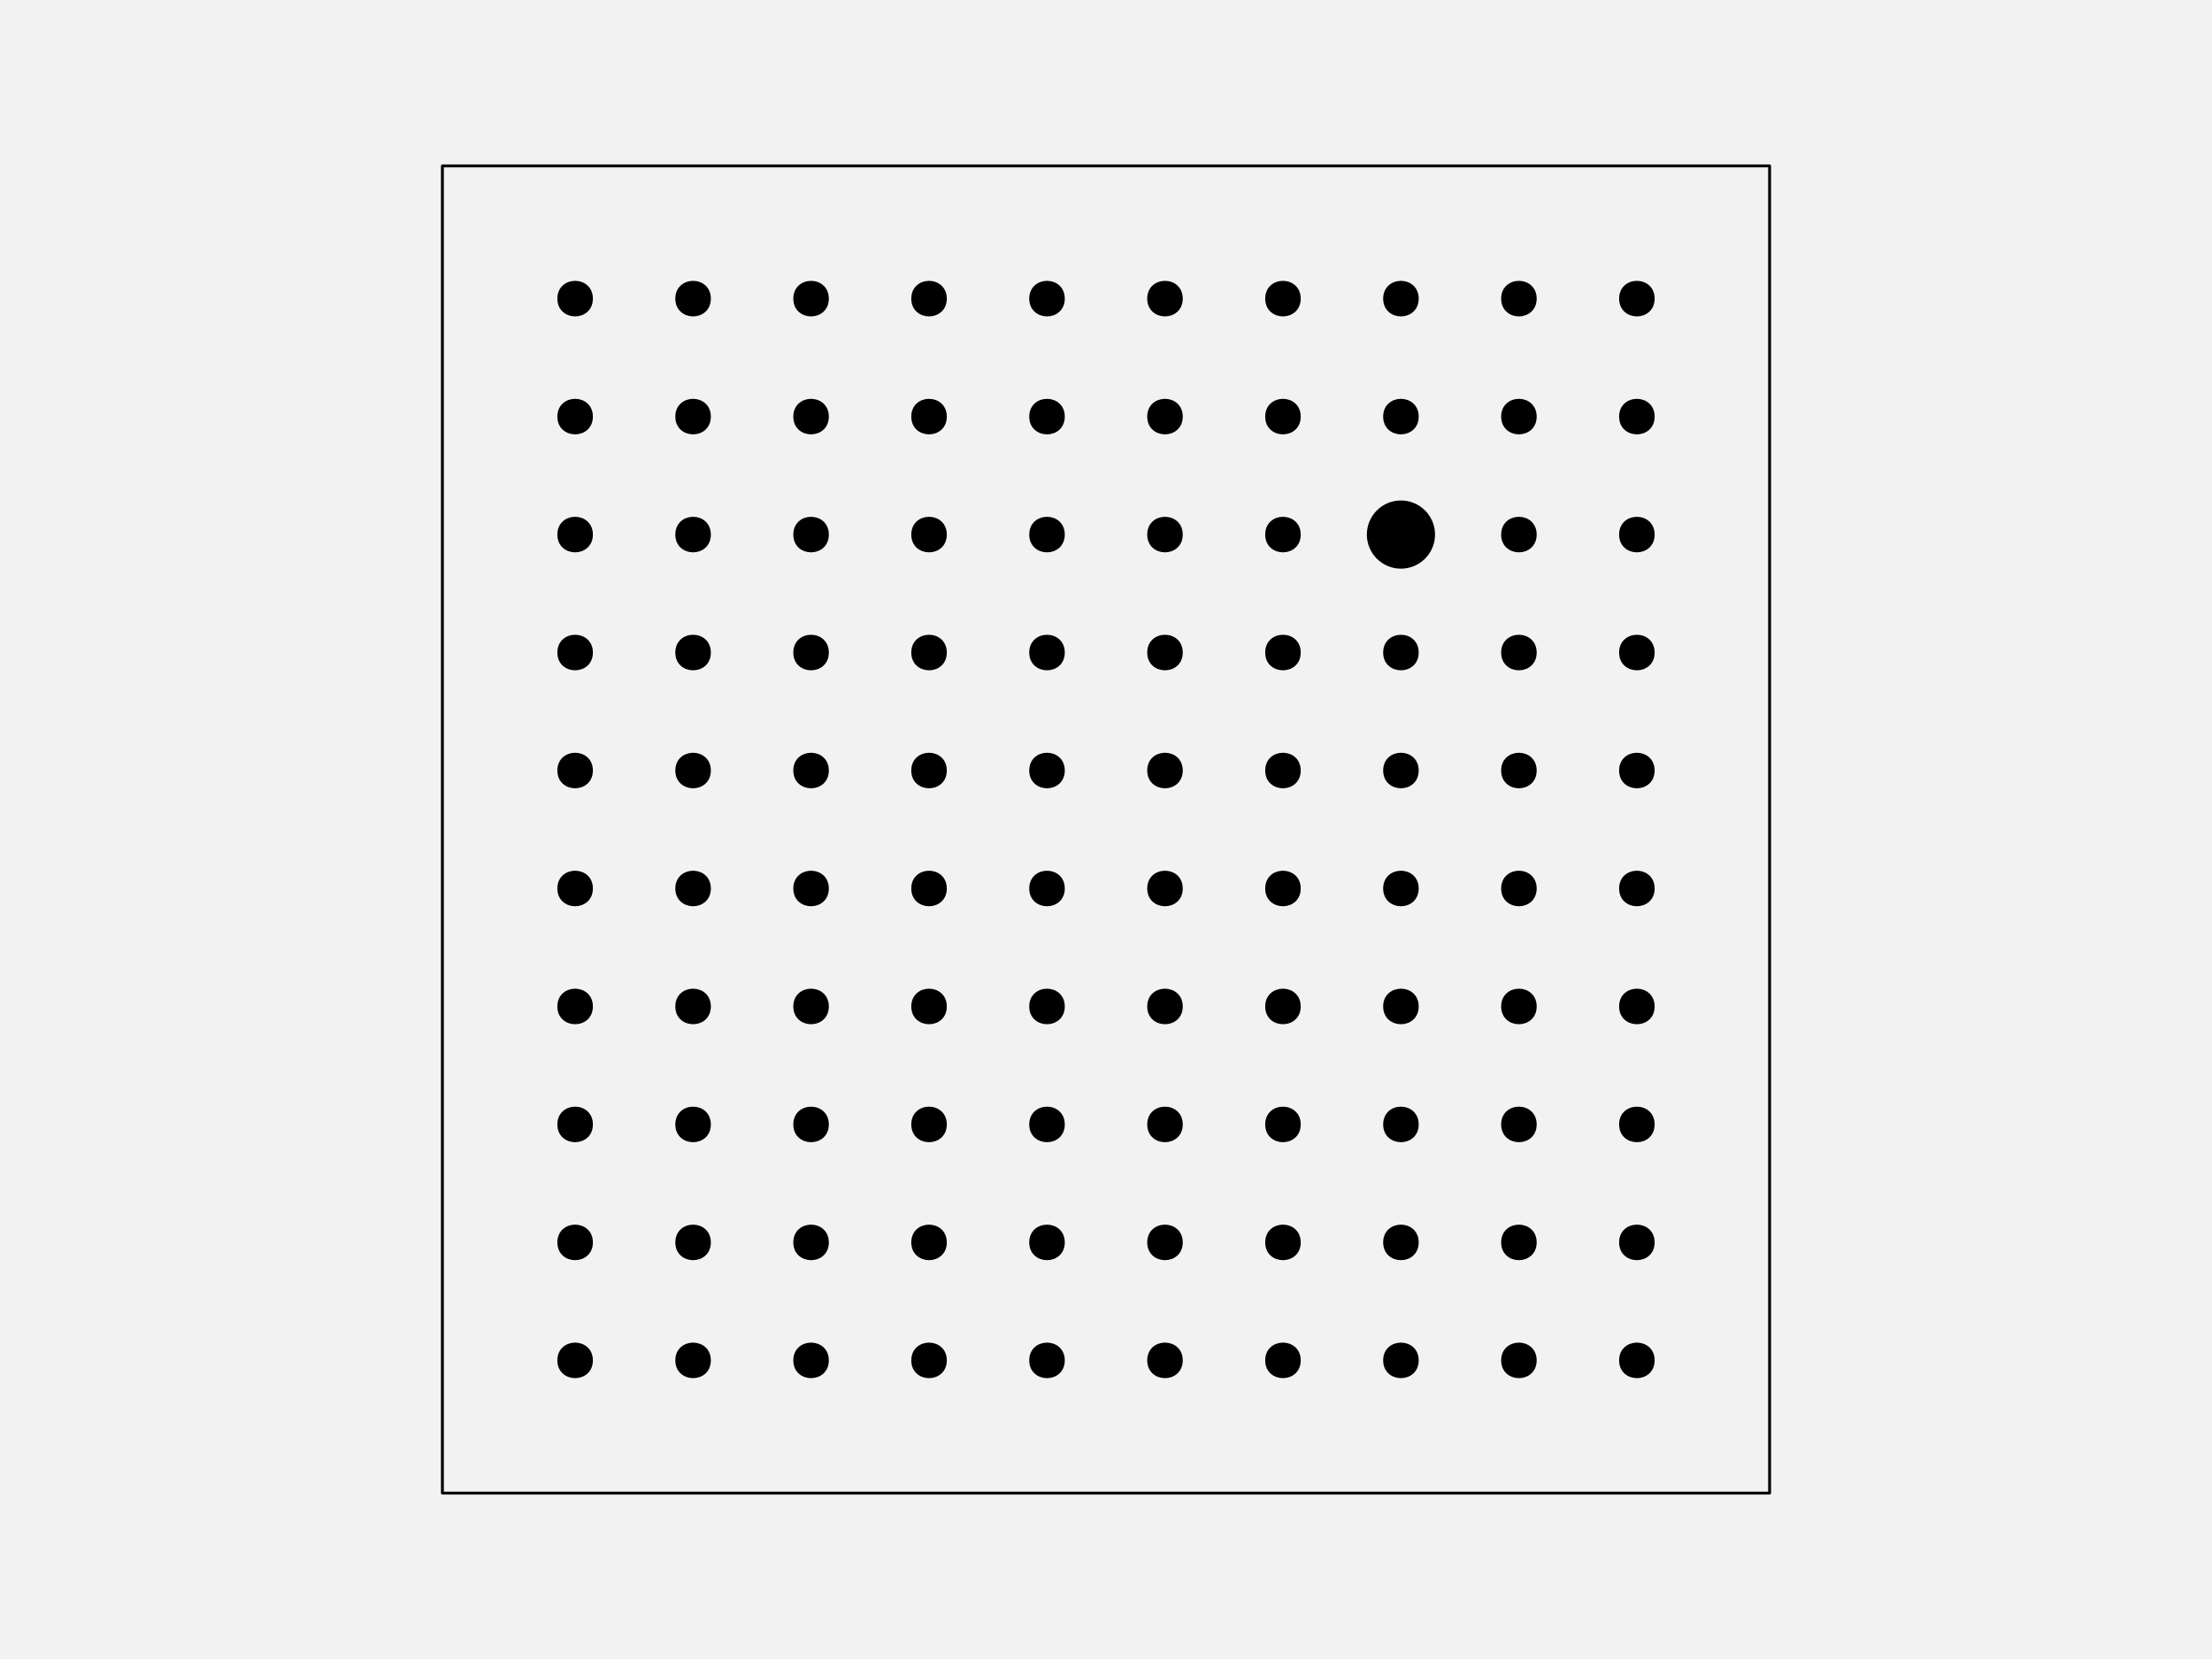
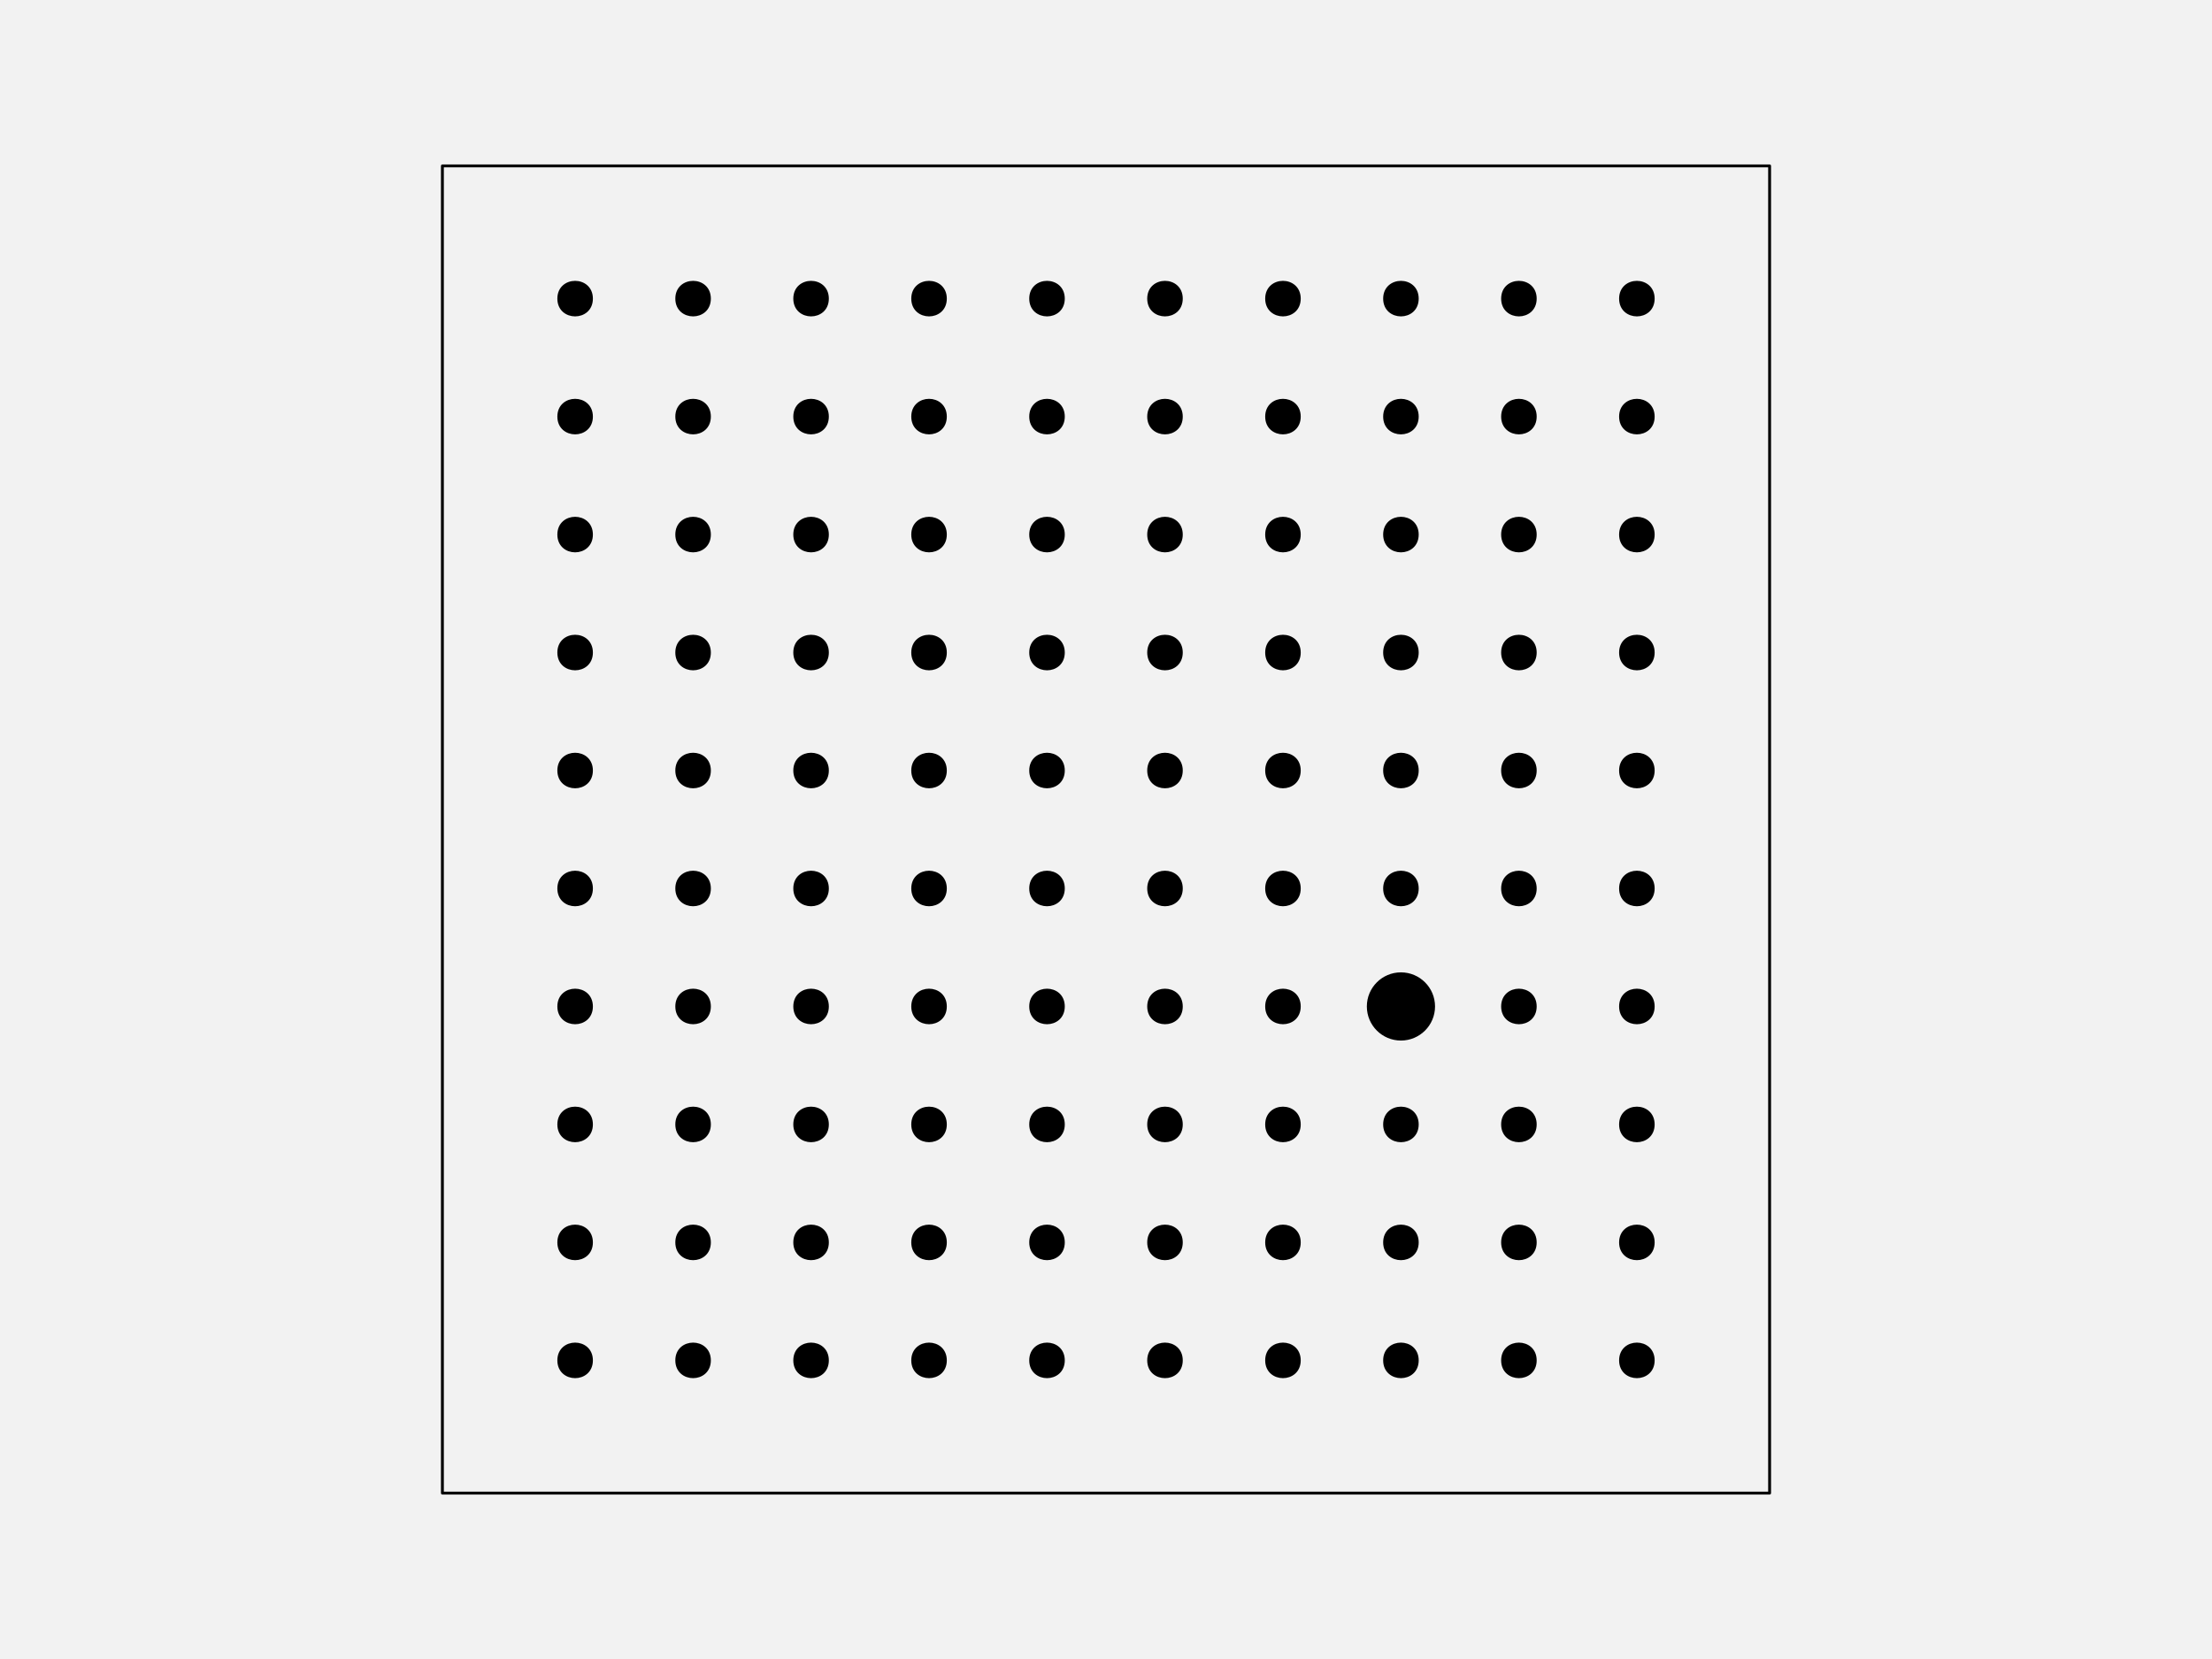
<svg xmlns="http://www.w3.org/2000/svg" width="576pt" height="432pt" viewBox="0 0 576 432" version="1.1">
  <g id="surface128">
    <rect x="0" y="0" width="576" height="432" style="fill:rgb(94.902%,94.902%,94.902%);fill-opacity:1;stroke:none;" />
    <path style="fill-rule:nonzero;fill:rgb(94.902%,94.902%,94.902%);fill-opacity:1;stroke-width:0.75;stroke-linecap:round;stroke-linejoin:round;stroke:rgb(0%,0%,0%);stroke-opacity:1;stroke-miterlimit:10;" d="M 115.199 388.801 L 460.801 388.801 L 460.801 43.199 L 115.199 43.199 Z M 115.199 388.801 " />
    <path style="fill-rule:nonzero;fill:rgb(0%,0%,0%);fill-opacity:1;stroke-width:0.75;stroke-linecap:round;stroke-linejoin:round;stroke:rgb(0%,0%,0%);stroke-opacity:1;stroke-miterlimit:10;" d="M 154.012 354.238 C 154.012 359.91 145.508 359.91 145.508 354.238 C 145.508 348.57 154.012 348.57 154.012 354.238 " />
    <path style="fill-rule:nonzero;fill:rgb(0%,0%,0%);fill-opacity:1;stroke-width:0.75;stroke-linecap:round;stroke-linejoin:round;stroke:rgb(0%,0%,0%);stroke-opacity:1;stroke-miterlimit:10;" d="M 184.73 354.238 C 184.73 359.91 176.227 359.91 176.227 354.238 C 176.227 348.57 184.73 348.57 184.73 354.238 " />
    <path style="fill-rule:nonzero;fill:rgb(0%,0%,0%);fill-opacity:1;stroke-width:0.75;stroke-linecap:round;stroke-linejoin:round;stroke:rgb(0%,0%,0%);stroke-opacity:1;stroke-miterlimit:10;" d="M 215.453 354.238 C 215.453 359.91 206.949 359.91 206.949 354.238 C 206.949 348.57 215.453 348.57 215.453 354.238 " />
    <path style="fill-rule:nonzero;fill:rgb(0%,0%,0%);fill-opacity:1;stroke-width:0.75;stroke-linecap:round;stroke-linejoin:round;stroke:rgb(0%,0%,0%);stroke-opacity:1;stroke-miterlimit:10;" d="M 246.172 354.238 C 246.172 359.91 237.668 359.91 237.668 354.238 C 237.668 348.57 246.172 348.57 246.172 354.238 " />
    <path style="fill-rule:nonzero;fill:rgb(0%,0%,0%);fill-opacity:1;stroke-width:0.75;stroke-linecap:round;stroke-linejoin:round;stroke:rgb(0%,0%,0%);stroke-opacity:1;stroke-miterlimit:10;" d="M 276.891 354.238 C 276.891 359.91 268.387 359.91 268.387 354.238 C 268.387 348.57 276.891 348.57 276.891 354.238 " />
    <path style="fill-rule:nonzero;fill:rgb(0%,0%,0%);fill-opacity:1;stroke-width:0.75;stroke-linecap:round;stroke-linejoin:round;stroke:rgb(0%,0%,0%);stroke-opacity:1;stroke-miterlimit:10;" d="M 307.613 354.238 C 307.613 359.91 299.109 359.91 299.109 354.238 C 299.109 348.57 307.613 348.57 307.613 354.238 " />
    <path style="fill-rule:nonzero;fill:rgb(0%,0%,0%);fill-opacity:1;stroke-width:0.75;stroke-linecap:round;stroke-linejoin:round;stroke:rgb(0%,0%,0%);stroke-opacity:1;stroke-miterlimit:10;" d="M 338.332 354.238 C 338.332 359.91 329.828 359.91 329.828 354.238 C 329.828 348.57 338.332 348.57 338.332 354.238 " />
    <path style="fill-rule:nonzero;fill:rgb(0%,0%,0%);fill-opacity:1;stroke-width:0.75;stroke-linecap:round;stroke-linejoin:round;stroke:rgb(0%,0%,0%);stroke-opacity:1;stroke-miterlimit:10;" d="M 369.051 354.238 C 369.051 359.91 360.547 359.91 360.547 354.238 C 360.547 348.57 369.051 348.57 369.051 354.238 " />
    <path style="fill-rule:nonzero;fill:rgb(0%,0%,0%);fill-opacity:1;stroke-width:0.75;stroke-linecap:round;stroke-linejoin:round;stroke:rgb(0%,0%,0%);stroke-opacity:1;stroke-miterlimit:10;" d="M 399.773 354.238 C 399.773 359.91 391.27 359.91 391.27 354.238 C 391.27 348.57 399.773 348.57 399.773 354.238 " />
    <path style="fill-rule:nonzero;fill:rgb(0%,0%,0%);fill-opacity:1;stroke-width:0.75;stroke-linecap:round;stroke-linejoin:round;stroke:rgb(0%,0%,0%);stroke-opacity:1;stroke-miterlimit:10;" d="M 430.492 354.238 C 430.492 359.91 421.988 359.91 421.988 354.238 C 421.988 348.57 430.492 348.57 430.492 354.238 " />
    <path style="fill-rule:nonzero;fill:rgb(0%,0%,0%);fill-opacity:1;stroke-width:0.75;stroke-linecap:round;stroke-linejoin:round;stroke:rgb(0%,0%,0%);stroke-opacity:1;stroke-miterlimit:10;" d="M 154.012 323.52 C 154.012 329.188 145.508 329.188 145.508 323.52 C 145.508 317.852 154.012 317.852 154.012 323.52 " />
    <path style="fill-rule:nonzero;fill:rgb(0%,0%,0%);fill-opacity:1;stroke-width:0.75;stroke-linecap:round;stroke-linejoin:round;stroke:rgb(0%,0%,0%);stroke-opacity:1;stroke-miterlimit:10;" d="M 184.73 323.52 C 184.73 329.188 176.227 329.188 176.227 323.52 C 176.227 317.852 184.73 317.852 184.73 323.52 " />
    <path style="fill-rule:nonzero;fill:rgb(0%,0%,0%);fill-opacity:1;stroke-width:0.75;stroke-linecap:round;stroke-linejoin:round;stroke:rgb(0%,0%,0%);stroke-opacity:1;stroke-miterlimit:10;" d="M 215.453 323.52 C 215.453 329.188 206.949 329.188 206.949 323.52 C 206.949 317.852 215.453 317.852 215.453 323.52 " />
    <path style="fill-rule:nonzero;fill:rgb(0%,0%,0%);fill-opacity:1;stroke-width:0.75;stroke-linecap:round;stroke-linejoin:round;stroke:rgb(0%,0%,0%);stroke-opacity:1;stroke-miterlimit:10;" d="M 246.172 323.52 C 246.172 329.188 237.668 329.188 237.668 323.52 C 237.668 317.852 246.172 317.852 246.172 323.52 " />
    <path style="fill-rule:nonzero;fill:rgb(0%,0%,0%);fill-opacity:1;stroke-width:0.75;stroke-linecap:round;stroke-linejoin:round;stroke:rgb(0%,0%,0%);stroke-opacity:1;stroke-miterlimit:10;" d="M 276.891 323.52 C 276.891 329.188 268.387 329.188 268.387 323.52 C 268.387 317.852 276.891 317.852 276.891 323.52 " />
    <path style="fill-rule:nonzero;fill:rgb(0%,0%,0%);fill-opacity:1;stroke-width:0.75;stroke-linecap:round;stroke-linejoin:round;stroke:rgb(0%,0%,0%);stroke-opacity:1;stroke-miterlimit:10;" d="M 307.613 323.52 C 307.613 329.188 299.109 329.188 299.109 323.52 C 299.109 317.852 307.613 317.852 307.613 323.52 " />
    <path style="fill-rule:nonzero;fill:rgb(0%,0%,0%);fill-opacity:1;stroke-width:0.75;stroke-linecap:round;stroke-linejoin:round;stroke:rgb(0%,0%,0%);stroke-opacity:1;stroke-miterlimit:10;" d="M 338.332 323.52 C 338.332 329.188 329.828 329.188 329.828 323.52 C 329.828 317.852 338.332 317.852 338.332 323.52 " />
    <path style="fill-rule:nonzero;fill:rgb(0%,0%,0%);fill-opacity:1;stroke-width:0.75;stroke-linecap:round;stroke-linejoin:round;stroke:rgb(0%,0%,0%);stroke-opacity:1;stroke-miterlimit:10;" d="M 369.051 323.52 C 369.051 329.188 360.547 329.188 360.547 323.52 C 360.547 317.852 369.051 317.852 369.051 323.52 " />
    <path style="fill-rule:nonzero;fill:rgb(0%,0%,0%);fill-opacity:1;stroke-width:0.75;stroke-linecap:round;stroke-linejoin:round;stroke:rgb(0%,0%,0%);stroke-opacity:1;stroke-miterlimit:10;" d="M 399.773 323.52 C 399.773 329.188 391.27 329.188 391.27 323.52 C 391.27 317.852 399.773 317.852 399.773 323.52 " />
    <path style="fill-rule:nonzero;fill:rgb(0%,0%,0%);fill-opacity:1;stroke-width:0.75;stroke-linecap:round;stroke-linejoin:round;stroke:rgb(0%,0%,0%);stroke-opacity:1;stroke-miterlimit:10;" d="M 430.492 323.52 C 430.492 329.188 421.988 329.188 421.988 323.52 C 421.988 317.852 430.492 317.852 430.492 323.52 " />
    <path style="fill-rule:nonzero;fill:rgb(0%,0%,0%);fill-opacity:1;stroke-width:0.75;stroke-linecap:round;stroke-linejoin:round;stroke:rgb(0%,0%,0%);stroke-opacity:1;stroke-miterlimit:10;" d="M 154.012 292.801 C 154.012 298.469 145.508 298.469 145.508 292.801 C 145.508 287.129 154.012 287.129 154.012 292.801 " />
    <path style="fill-rule:nonzero;fill:rgb(0%,0%,0%);fill-opacity:1;stroke-width:0.75;stroke-linecap:round;stroke-linejoin:round;stroke:rgb(0%,0%,0%);stroke-opacity:1;stroke-miterlimit:10;" d="M 184.73 292.801 C 184.73 298.469 176.227 298.469 176.227 292.801 C 176.227 287.129 184.73 287.129 184.73 292.801 " />
    <path style="fill-rule:nonzero;fill:rgb(0%,0%,0%);fill-opacity:1;stroke-width:0.75;stroke-linecap:round;stroke-linejoin:round;stroke:rgb(0%,0%,0%);stroke-opacity:1;stroke-miterlimit:10;" d="M 215.453 292.801 C 215.453 298.469 206.949 298.469 206.949 292.801 C 206.949 287.129 215.453 287.129 215.453 292.801 " />
    <path style="fill-rule:nonzero;fill:rgb(0%,0%,0%);fill-opacity:1;stroke-width:0.75;stroke-linecap:round;stroke-linejoin:round;stroke:rgb(0%,0%,0%);stroke-opacity:1;stroke-miterlimit:10;" d="M 246.172 292.801 C 246.172 298.469 237.668 298.469 237.668 292.801 C 237.668 287.129 246.172 287.129 246.172 292.801 " />
    <path style="fill-rule:nonzero;fill:rgb(0%,0%,0%);fill-opacity:1;stroke-width:0.75;stroke-linecap:round;stroke-linejoin:round;stroke:rgb(0%,0%,0%);stroke-opacity:1;stroke-miterlimit:10;" d="M 276.891 292.801 C 276.891 298.469 268.387 298.469 268.387 292.801 C 268.387 287.129 276.891 287.129 276.891 292.801 " />
    <path style="fill-rule:nonzero;fill:rgb(0%,0%,0%);fill-opacity:1;stroke-width:0.75;stroke-linecap:round;stroke-linejoin:round;stroke:rgb(0%,0%,0%);stroke-opacity:1;stroke-miterlimit:10;" d="M 307.613 292.801 C 307.613 298.469 299.109 298.469 299.109 292.801 C 299.109 287.129 307.613 287.129 307.613 292.801 " />
    <path style="fill-rule:nonzero;fill:rgb(0%,0%,0%);fill-opacity:1;stroke-width:0.75;stroke-linecap:round;stroke-linejoin:round;stroke:rgb(0%,0%,0%);stroke-opacity:1;stroke-miterlimit:10;" d="M 338.332 292.801 C 338.332 298.469 329.828 298.469 329.828 292.801 C 329.828 287.129 338.332 287.129 338.332 292.801 " />
    <path style="fill-rule:nonzero;fill:rgb(0%,0%,0%);fill-opacity:1;stroke-width:0.75;stroke-linecap:round;stroke-linejoin:round;stroke:rgb(0%,0%,0%);stroke-opacity:1;stroke-miterlimit:10;" d="M 369.051 292.801 C 369.051 298.469 360.547 298.469 360.547 292.801 C 360.547 287.129 369.051 287.129 369.051 292.801 " />
    <path style="fill-rule:nonzero;fill:rgb(0%,0%,0%);fill-opacity:1;stroke-width:0.75;stroke-linecap:round;stroke-linejoin:round;stroke:rgb(0%,0%,0%);stroke-opacity:1;stroke-miterlimit:10;" d="M 399.773 292.801 C 399.773 298.469 391.27 298.469 391.27 292.801 C 391.27 287.129 399.773 287.129 399.773 292.801 " />
    <path style="fill-rule:nonzero;fill:rgb(0%,0%,0%);fill-opacity:1;stroke-width:0.75;stroke-linecap:round;stroke-linejoin:round;stroke:rgb(0%,0%,0%);stroke-opacity:1;stroke-miterlimit:10;" d="M 430.492 292.801 C 430.492 298.469 421.988 298.469 421.988 292.801 C 421.988 287.129 430.492 287.129 430.492 292.801 " />
    <path style="fill-rule:nonzero;fill:rgb(0%,0%,0%);fill-opacity:1;stroke-width:0.75;stroke-linecap:round;stroke-linejoin:round;stroke:rgb(0%,0%,0%);stroke-opacity:1;stroke-miterlimit:10;" d="M 154.012 262.078 C 154.012 267.75 145.508 267.75 145.508 262.078 C 145.508 256.41 154.012 256.41 154.012 262.078 " />
    <path style="fill-rule:nonzero;fill:rgb(0%,0%,0%);fill-opacity:1;stroke-width:0.75;stroke-linecap:round;stroke-linejoin:round;stroke:rgb(0%,0%,0%);stroke-opacity:1;stroke-miterlimit:10;" d="M 184.73 262.078 C 184.73 267.75 176.227 267.75 176.227 262.078 C 176.227 256.41 184.73 256.41 184.73 262.078 " />
    <path style="fill-rule:nonzero;fill:rgb(0%,0%,0%);fill-opacity:1;stroke-width:0.75;stroke-linecap:round;stroke-linejoin:round;stroke:rgb(0%,0%,0%);stroke-opacity:1;stroke-miterlimit:10;" d="M 215.453 262.078 C 215.453 267.75 206.949 267.75 206.949 262.078 C 206.949 256.41 215.453 256.41 215.453 262.078 " />
    <path style="fill-rule:nonzero;fill:rgb(0%,0%,0%);fill-opacity:1;stroke-width:0.75;stroke-linecap:round;stroke-linejoin:round;stroke:rgb(0%,0%,0%);stroke-opacity:1;stroke-miterlimit:10;" d="M 246.172 262.078 C 246.172 267.75 237.668 267.75 237.668 262.078 C 237.668 256.41 246.172 256.41 246.172 262.078 " />
    <path style="fill-rule:nonzero;fill:rgb(0%,0%,0%);fill-opacity:1;stroke-width:0.75;stroke-linecap:round;stroke-linejoin:round;stroke:rgb(0%,0%,0%);stroke-opacity:1;stroke-miterlimit:10;" d="M 276.891 262.078 C 276.891 267.75 268.387 267.75 268.387 262.078 C 268.387 256.41 276.891 256.41 276.891 262.078 " />
    <path style="fill-rule:nonzero;fill:rgb(0%,0%,0%);fill-opacity:1;stroke-width:0.75;stroke-linecap:round;stroke-linejoin:round;stroke:rgb(0%,0%,0%);stroke-opacity:1;stroke-miterlimit:10;" d="M 307.613 262.078 C 307.613 267.75 299.109 267.75 299.109 262.078 C 299.109 256.41 307.613 256.41 307.613 262.078 " />
    <path style="fill-rule:nonzero;fill:rgb(0%,0%,0%);fill-opacity:1;stroke-width:0.75;stroke-linecap:round;stroke-linejoin:round;stroke:rgb(0%,0%,0%);stroke-opacity:1;stroke-miterlimit:10;" d="M 338.332 262.078 C 338.332 267.75 329.828 267.75 329.828 262.078 C 329.828 256.41 338.332 256.41 338.332 262.078 " />
-     <path style="fill-rule:nonzero;fill:rgb(0%,0%,0%);fill-opacity:1;stroke-width:0.75;stroke-linecap:round;stroke-linejoin:round;stroke:rgb(0%,0%,0%);stroke-opacity:1;stroke-miterlimit:10;" d="M 369.051 262.078 C 369.051 267.75 360.547 267.75 360.547 262.078 C 360.547 256.41 369.051 256.41 369.051 262.078 " />
+     <path style="fill-rule:nonzero;fill:rgb(0%,0%,0%);fill-opacity:1;stroke-width:0.75;stroke-linecap:round;stroke-linejoin:round;stroke:rgb(0%,0%,0%);stroke-opacity:1;stroke-miterlimit:10;" d="M 373.305 262.078 C 373.305 266.777 369.496 270.582 364.801 270.582 C 360.102 270.582 356.297 266.777 356.297 262.078 C 356.297 257.383 360.102 253.574 364.801 253.574 C 369.496 253.574 373.305 257.383 373.305 262.078 " />
    <path style="fill-rule:nonzero;fill:rgb(0%,0%,0%);fill-opacity:1;stroke-width:0.75;stroke-linecap:round;stroke-linejoin:round;stroke:rgb(0%,0%,0%);stroke-opacity:1;stroke-miterlimit:10;" d="M 399.773 262.078 C 399.773 267.75 391.27 267.75 391.27 262.078 C 391.27 256.41 399.773 256.41 399.773 262.078 " />
    <path style="fill-rule:nonzero;fill:rgb(0%,0%,0%);fill-opacity:1;stroke-width:0.75;stroke-linecap:round;stroke-linejoin:round;stroke:rgb(0%,0%,0%);stroke-opacity:1;stroke-miterlimit:10;" d="M 430.492 262.078 C 430.492 267.75 421.988 267.75 421.988 262.078 C 421.988 256.41 430.492 256.41 430.492 262.078 " />
    <path style="fill-rule:nonzero;fill:rgb(0%,0%,0%);fill-opacity:1;stroke-width:0.75;stroke-linecap:round;stroke-linejoin:round;stroke:rgb(0%,0%,0%);stroke-opacity:1;stroke-miterlimit:10;" d="M 154.012 231.359 C 154.012 237.027 145.508 237.027 145.508 231.359 C 145.508 225.691 154.012 225.691 154.012 231.359 " />
    <path style="fill-rule:nonzero;fill:rgb(0%,0%,0%);fill-opacity:1;stroke-width:0.75;stroke-linecap:round;stroke-linejoin:round;stroke:rgb(0%,0%,0%);stroke-opacity:1;stroke-miterlimit:10;" d="M 184.73 231.359 C 184.73 237.027 176.227 237.027 176.227 231.359 C 176.227 225.691 184.73 225.691 184.73 231.359 " />
    <path style="fill-rule:nonzero;fill:rgb(0%,0%,0%);fill-opacity:1;stroke-width:0.75;stroke-linecap:round;stroke-linejoin:round;stroke:rgb(0%,0%,0%);stroke-opacity:1;stroke-miterlimit:10;" d="M 215.453 231.359 C 215.453 237.027 206.949 237.027 206.949 231.359 C 206.949 225.691 215.453 225.691 215.453 231.359 " />
    <path style="fill-rule:nonzero;fill:rgb(0%,0%,0%);fill-opacity:1;stroke-width:0.75;stroke-linecap:round;stroke-linejoin:round;stroke:rgb(0%,0%,0%);stroke-opacity:1;stroke-miterlimit:10;" d="M 246.172 231.359 C 246.172 237.027 237.668 237.027 237.668 231.359 C 237.668 225.691 246.172 225.691 246.172 231.359 " />
    <path style="fill-rule:nonzero;fill:rgb(0%,0%,0%);fill-opacity:1;stroke-width:0.75;stroke-linecap:round;stroke-linejoin:round;stroke:rgb(0%,0%,0%);stroke-opacity:1;stroke-miterlimit:10;" d="M 276.891 231.359 C 276.891 237.027 268.387 237.027 268.387 231.359 C 268.387 225.691 276.891 225.691 276.891 231.359 " />
    <path style="fill-rule:nonzero;fill:rgb(0%,0%,0%);fill-opacity:1;stroke-width:0.75;stroke-linecap:round;stroke-linejoin:round;stroke:rgb(0%,0%,0%);stroke-opacity:1;stroke-miterlimit:10;" d="M 307.613 231.359 C 307.613 237.027 299.109 237.027 299.109 231.359 C 299.109 225.691 307.613 225.691 307.613 231.359 " />
    <path style="fill-rule:nonzero;fill:rgb(0%,0%,0%);fill-opacity:1;stroke-width:0.75;stroke-linecap:round;stroke-linejoin:round;stroke:rgb(0%,0%,0%);stroke-opacity:1;stroke-miterlimit:10;" d="M 338.332 231.359 C 338.332 237.027 329.828 237.027 329.828 231.359 C 329.828 225.691 338.332 225.691 338.332 231.359 " />
    <path style="fill-rule:nonzero;fill:rgb(0%,0%,0%);fill-opacity:1;stroke-width:0.75;stroke-linecap:round;stroke-linejoin:round;stroke:rgb(0%,0%,0%);stroke-opacity:1;stroke-miterlimit:10;" d="M 369.051 231.359 C 369.051 237.027 360.547 237.027 360.547 231.359 C 360.547 225.691 369.051 225.691 369.051 231.359 " />
    <path style="fill-rule:nonzero;fill:rgb(0%,0%,0%);fill-opacity:1;stroke-width:0.75;stroke-linecap:round;stroke-linejoin:round;stroke:rgb(0%,0%,0%);stroke-opacity:1;stroke-miterlimit:10;" d="M 399.773 231.359 C 399.773 237.027 391.27 237.027 391.27 231.359 C 391.27 225.691 399.773 225.691 399.773 231.359 " />
    <path style="fill-rule:nonzero;fill:rgb(0%,0%,0%);fill-opacity:1;stroke-width:0.75;stroke-linecap:round;stroke-linejoin:round;stroke:rgb(0%,0%,0%);stroke-opacity:1;stroke-miterlimit:10;" d="M 430.492 231.359 C 430.492 237.027 421.988 237.027 421.988 231.359 C 421.988 225.691 430.492 225.691 430.492 231.359 " />
    <path style="fill-rule:nonzero;fill:rgb(0%,0%,0%);fill-opacity:1;stroke-width:0.75;stroke-linecap:round;stroke-linejoin:round;stroke:rgb(0%,0%,0%);stroke-opacity:1;stroke-miterlimit:10;" d="M 154.012 200.641 C 154.012 206.309 145.508 206.309 145.508 200.641 C 145.508 194.973 154.012 194.973 154.012 200.641 " />
    <path style="fill-rule:nonzero;fill:rgb(0%,0%,0%);fill-opacity:1;stroke-width:0.75;stroke-linecap:round;stroke-linejoin:round;stroke:rgb(0%,0%,0%);stroke-opacity:1;stroke-miterlimit:10;" d="M 184.73 200.641 C 184.73 206.309 176.227 206.309 176.227 200.641 C 176.227 194.973 184.73 194.973 184.73 200.641 " />
    <path style="fill-rule:nonzero;fill:rgb(0%,0%,0%);fill-opacity:1;stroke-width:0.75;stroke-linecap:round;stroke-linejoin:round;stroke:rgb(0%,0%,0%);stroke-opacity:1;stroke-miterlimit:10;" d="M 215.453 200.641 C 215.453 206.309 206.949 206.309 206.949 200.641 C 206.949 194.973 215.453 194.973 215.453 200.641 " />
    <path style="fill-rule:nonzero;fill:rgb(0%,0%,0%);fill-opacity:1;stroke-width:0.75;stroke-linecap:round;stroke-linejoin:round;stroke:rgb(0%,0%,0%);stroke-opacity:1;stroke-miterlimit:10;" d="M 246.172 200.641 C 246.172 206.309 237.668 206.309 237.668 200.641 C 237.668 194.973 246.172 194.973 246.172 200.641 " />
    <path style="fill-rule:nonzero;fill:rgb(0%,0%,0%);fill-opacity:1;stroke-width:0.75;stroke-linecap:round;stroke-linejoin:round;stroke:rgb(0%,0%,0%);stroke-opacity:1;stroke-miterlimit:10;" d="M 276.891 200.641 C 276.891 206.309 268.387 206.309 268.387 200.641 C 268.387 194.973 276.891 194.973 276.891 200.641 " />
    <path style="fill-rule:nonzero;fill:rgb(0%,0%,0%);fill-opacity:1;stroke-width:0.75;stroke-linecap:round;stroke-linejoin:round;stroke:rgb(0%,0%,0%);stroke-opacity:1;stroke-miterlimit:10;" d="M 307.613 200.641 C 307.613 206.309 299.109 206.309 299.109 200.641 C 299.109 194.973 307.613 194.973 307.613 200.641 " />
    <path style="fill-rule:nonzero;fill:rgb(0%,0%,0%);fill-opacity:1;stroke-width:0.75;stroke-linecap:round;stroke-linejoin:round;stroke:rgb(0%,0%,0%);stroke-opacity:1;stroke-miterlimit:10;" d="M 338.332 200.641 C 338.332 206.309 329.828 206.309 329.828 200.641 C 329.828 194.973 338.332 194.973 338.332 200.641 " />
    <path style="fill-rule:nonzero;fill:rgb(0%,0%,0%);fill-opacity:1;stroke-width:0.75;stroke-linecap:round;stroke-linejoin:round;stroke:rgb(0%,0%,0%);stroke-opacity:1;stroke-miterlimit:10;" d="M 369.051 200.641 C 369.051 206.309 360.547 206.309 360.547 200.641 C 360.547 194.973 369.051 194.973 369.051 200.641 " />
    <path style="fill-rule:nonzero;fill:rgb(0%,0%,0%);fill-opacity:1;stroke-width:0.75;stroke-linecap:round;stroke-linejoin:round;stroke:rgb(0%,0%,0%);stroke-opacity:1;stroke-miterlimit:10;" d="M 399.773 200.641 C 399.773 206.309 391.27 206.309 391.27 200.641 C 391.27 194.973 399.773 194.973 399.773 200.641 " />
    <path style="fill-rule:nonzero;fill:rgb(0%,0%,0%);fill-opacity:1;stroke-width:0.75;stroke-linecap:round;stroke-linejoin:round;stroke:rgb(0%,0%,0%);stroke-opacity:1;stroke-miterlimit:10;" d="M 430.492 200.641 C 430.492 206.309 421.988 206.309 421.988 200.641 C 421.988 194.973 430.492 194.973 430.492 200.641 " />
    <path style="fill-rule:nonzero;fill:rgb(0%,0%,0%);fill-opacity:1;stroke-width:0.75;stroke-linecap:round;stroke-linejoin:round;stroke:rgb(0%,0%,0%);stroke-opacity:1;stroke-miterlimit:10;" d="M 154.012 169.922 C 154.012 175.59 145.508 175.59 145.508 169.922 C 145.508 164.25 154.012 164.25 154.012 169.922 " />
    <path style="fill-rule:nonzero;fill:rgb(0%,0%,0%);fill-opacity:1;stroke-width:0.75;stroke-linecap:round;stroke-linejoin:round;stroke:rgb(0%,0%,0%);stroke-opacity:1;stroke-miterlimit:10;" d="M 184.73 169.922 C 184.73 175.59 176.227 175.59 176.227 169.922 C 176.227 164.25 184.73 164.25 184.73 169.922 " />
    <path style="fill-rule:nonzero;fill:rgb(0%,0%,0%);fill-opacity:1;stroke-width:0.75;stroke-linecap:round;stroke-linejoin:round;stroke:rgb(0%,0%,0%);stroke-opacity:1;stroke-miterlimit:10;" d="M 215.453 169.922 C 215.453 175.59 206.949 175.59 206.949 169.922 C 206.949 164.25 215.453 164.25 215.453 169.922 " />
    <path style="fill-rule:nonzero;fill:rgb(0%,0%,0%);fill-opacity:1;stroke-width:0.75;stroke-linecap:round;stroke-linejoin:round;stroke:rgb(0%,0%,0%);stroke-opacity:1;stroke-miterlimit:10;" d="M 246.172 169.922 C 246.172 175.59 237.668 175.59 237.668 169.922 C 237.668 164.25 246.172 164.25 246.172 169.922 " />
    <path style="fill-rule:nonzero;fill:rgb(0%,0%,0%);fill-opacity:1;stroke-width:0.75;stroke-linecap:round;stroke-linejoin:round;stroke:rgb(0%,0%,0%);stroke-opacity:1;stroke-miterlimit:10;" d="M 276.891 169.922 C 276.891 175.59 268.387 175.59 268.387 169.922 C 268.387 164.25 276.891 164.25 276.891 169.922 " />
    <path style="fill-rule:nonzero;fill:rgb(0%,0%,0%);fill-opacity:1;stroke-width:0.75;stroke-linecap:round;stroke-linejoin:round;stroke:rgb(0%,0%,0%);stroke-opacity:1;stroke-miterlimit:10;" d="M 307.613 169.922 C 307.613 175.59 299.109 175.59 299.109 169.922 C 299.109 164.25 307.613 164.25 307.613 169.922 " />
    <path style="fill-rule:nonzero;fill:rgb(0%,0%,0%);fill-opacity:1;stroke-width:0.75;stroke-linecap:round;stroke-linejoin:round;stroke:rgb(0%,0%,0%);stroke-opacity:1;stroke-miterlimit:10;" d="M 338.332 169.922 C 338.332 175.59 329.828 175.59 329.828 169.922 C 329.828 164.25 338.332 164.25 338.332 169.922 " />
    <path style="fill-rule:nonzero;fill:rgb(0%,0%,0%);fill-opacity:1;stroke-width:0.75;stroke-linecap:round;stroke-linejoin:round;stroke:rgb(0%,0%,0%);stroke-opacity:1;stroke-miterlimit:10;" d="M 369.051 169.922 C 369.051 175.59 360.547 175.59 360.547 169.922 C 360.547 164.25 369.051 164.25 369.051 169.922 " />
    <path style="fill-rule:nonzero;fill:rgb(0%,0%,0%);fill-opacity:1;stroke-width:0.75;stroke-linecap:round;stroke-linejoin:round;stroke:rgb(0%,0%,0%);stroke-opacity:1;stroke-miterlimit:10;" d="M 399.773 169.922 C 399.773 175.59 391.27 175.59 391.27 169.922 C 391.27 164.25 399.773 164.25 399.773 169.922 " />
    <path style="fill-rule:nonzero;fill:rgb(0%,0%,0%);fill-opacity:1;stroke-width:0.75;stroke-linecap:round;stroke-linejoin:round;stroke:rgb(0%,0%,0%);stroke-opacity:1;stroke-miterlimit:10;" d="M 430.492 169.922 C 430.492 175.59 421.988 175.59 421.988 169.922 C 421.988 164.25 430.492 164.25 430.492 169.922 " />
    <path style="fill-rule:nonzero;fill:rgb(0%,0%,0%);fill-opacity:1;stroke-width:0.75;stroke-linecap:round;stroke-linejoin:round;stroke:rgb(0%,0%,0%);stroke-opacity:1;stroke-miterlimit:10;" d="M 154.012 139.199 C 154.012 144.871 145.508 144.871 145.508 139.199 C 145.508 133.531 154.012 133.531 154.012 139.199 " />
    <path style="fill-rule:nonzero;fill:rgb(0%,0%,0%);fill-opacity:1;stroke-width:0.75;stroke-linecap:round;stroke-linejoin:round;stroke:rgb(0%,0%,0%);stroke-opacity:1;stroke-miterlimit:10;" d="M 184.73 139.199 C 184.73 144.871 176.227 144.871 176.227 139.199 C 176.227 133.531 184.73 133.531 184.73 139.199 " />
    <path style="fill-rule:nonzero;fill:rgb(0%,0%,0%);fill-opacity:1;stroke-width:0.75;stroke-linecap:round;stroke-linejoin:round;stroke:rgb(0%,0%,0%);stroke-opacity:1;stroke-miterlimit:10;" d="M 215.453 139.199 C 215.453 144.871 206.949 144.871 206.949 139.199 C 206.949 133.531 215.453 133.531 215.453 139.199 " />
    <path style="fill-rule:nonzero;fill:rgb(0%,0%,0%);fill-opacity:1;stroke-width:0.75;stroke-linecap:round;stroke-linejoin:round;stroke:rgb(0%,0%,0%);stroke-opacity:1;stroke-miterlimit:10;" d="M 246.172 139.199 C 246.172 144.871 237.668 144.871 237.668 139.199 C 237.668 133.531 246.172 133.531 246.172 139.199 " />
    <path style="fill-rule:nonzero;fill:rgb(0%,0%,0%);fill-opacity:1;stroke-width:0.75;stroke-linecap:round;stroke-linejoin:round;stroke:rgb(0%,0%,0%);stroke-opacity:1;stroke-miterlimit:10;" d="M 276.891 139.199 C 276.891 144.871 268.387 144.871 268.387 139.199 C 268.387 133.531 276.891 133.531 276.891 139.199 " />
    <path style="fill-rule:nonzero;fill:rgb(0%,0%,0%);fill-opacity:1;stroke-width:0.75;stroke-linecap:round;stroke-linejoin:round;stroke:rgb(0%,0%,0%);stroke-opacity:1;stroke-miterlimit:10;" d="M 307.613 139.199 C 307.613 144.871 299.109 144.871 299.109 139.199 C 299.109 133.531 307.613 133.531 307.613 139.199 " />
    <path style="fill-rule:nonzero;fill:rgb(0%,0%,0%);fill-opacity:1;stroke-width:0.75;stroke-linecap:round;stroke-linejoin:round;stroke:rgb(0%,0%,0%);stroke-opacity:1;stroke-miterlimit:10;" d="M 338.332 139.199 C 338.332 144.871 329.828 144.871 329.828 139.199 C 329.828 133.531 338.332 133.531 338.332 139.199 " />
-     <path style="fill-rule:nonzero;fill:rgb(0%,0%,0%);fill-opacity:1;stroke-width:0.75;stroke-linecap:round;stroke-linejoin:round;stroke:rgb(0%,0%,0%);stroke-opacity:1;stroke-miterlimit:10;" d="M 373.305 139.199 C 373.305 143.898 369.496 147.703 364.801 147.703 C 360.102 147.703 356.297 143.898 356.297 139.199 C 356.297 134.504 360.102 130.695 364.801 130.695 C 369.496 130.695 373.305 134.504 373.305 139.199 " />
+     <path style="fill-rule:nonzero;fill:rgb(0%,0%,0%);fill-opacity:1;stroke-width:0.75;stroke-linecap:round;stroke-linejoin:round;stroke:rgb(0%,0%,0%);stroke-opacity:1;stroke-miterlimit:10;" d="M 369.051 139.199 C 369.051 144.871 360.547 144.871 360.547 139.199 C 360.547 133.531 369.051 133.531 369.051 139.199 " />
    <path style="fill-rule:nonzero;fill:rgb(0%,0%,0%);fill-opacity:1;stroke-width:0.75;stroke-linecap:round;stroke-linejoin:round;stroke:rgb(0%,0%,0%);stroke-opacity:1;stroke-miterlimit:10;" d="M 399.773 139.199 C 399.773 144.871 391.27 144.871 391.27 139.199 C 391.27 133.531 399.773 133.531 399.773 139.199 " />
    <path style="fill-rule:nonzero;fill:rgb(0%,0%,0%);fill-opacity:1;stroke-width:0.75;stroke-linecap:round;stroke-linejoin:round;stroke:rgb(0%,0%,0%);stroke-opacity:1;stroke-miterlimit:10;" d="M 430.492 139.199 C 430.492 144.871 421.988 144.871 421.988 139.199 C 421.988 133.531 430.492 133.531 430.492 139.199 " />
    <path style="fill-rule:nonzero;fill:rgb(0%,0%,0%);fill-opacity:1;stroke-width:0.75;stroke-linecap:round;stroke-linejoin:round;stroke:rgb(0%,0%,0%);stroke-opacity:1;stroke-miterlimit:10;" d="M 154.012 108.48 C 154.012 114.148 145.508 114.148 145.508 108.48 C 145.508 102.812 154.012 102.812 154.012 108.48 " />
    <path style="fill-rule:nonzero;fill:rgb(0%,0%,0%);fill-opacity:1;stroke-width:0.75;stroke-linecap:round;stroke-linejoin:round;stroke:rgb(0%,0%,0%);stroke-opacity:1;stroke-miterlimit:10;" d="M 184.73 108.48 C 184.73 114.148 176.227 114.148 176.227 108.48 C 176.227 102.812 184.73 102.812 184.73 108.48 " />
    <path style="fill-rule:nonzero;fill:rgb(0%,0%,0%);fill-opacity:1;stroke-width:0.75;stroke-linecap:round;stroke-linejoin:round;stroke:rgb(0%,0%,0%);stroke-opacity:1;stroke-miterlimit:10;" d="M 215.453 108.48 C 215.453 114.148 206.949 114.148 206.949 108.48 C 206.949 102.812 215.453 102.812 215.453 108.48 " />
    <path style="fill-rule:nonzero;fill:rgb(0%,0%,0%);fill-opacity:1;stroke-width:0.75;stroke-linecap:round;stroke-linejoin:round;stroke:rgb(0%,0%,0%);stroke-opacity:1;stroke-miterlimit:10;" d="M 246.172 108.48 C 246.172 114.148 237.668 114.148 237.668 108.48 C 237.668 102.812 246.172 102.812 246.172 108.48 " />
    <path style="fill-rule:nonzero;fill:rgb(0%,0%,0%);fill-opacity:1;stroke-width:0.75;stroke-linecap:round;stroke-linejoin:round;stroke:rgb(0%,0%,0%);stroke-opacity:1;stroke-miterlimit:10;" d="M 276.891 108.48 C 276.891 114.148 268.387 114.148 268.387 108.48 C 268.387 102.812 276.891 102.812 276.891 108.48 " />
    <path style="fill-rule:nonzero;fill:rgb(0%,0%,0%);fill-opacity:1;stroke-width:0.75;stroke-linecap:round;stroke-linejoin:round;stroke:rgb(0%,0%,0%);stroke-opacity:1;stroke-miterlimit:10;" d="M 307.613 108.48 C 307.613 114.148 299.109 114.148 299.109 108.48 C 299.109 102.812 307.613 102.812 307.613 108.48 " />
    <path style="fill-rule:nonzero;fill:rgb(0%,0%,0%);fill-opacity:1;stroke-width:0.75;stroke-linecap:round;stroke-linejoin:round;stroke:rgb(0%,0%,0%);stroke-opacity:1;stroke-miterlimit:10;" d="M 338.332 108.48 C 338.332 114.148 329.828 114.148 329.828 108.48 C 329.828 102.812 338.332 102.812 338.332 108.48 " />
    <path style="fill-rule:nonzero;fill:rgb(0%,0%,0%);fill-opacity:1;stroke-width:0.75;stroke-linecap:round;stroke-linejoin:round;stroke:rgb(0%,0%,0%);stroke-opacity:1;stroke-miterlimit:10;" d="M 369.051 108.48 C 369.051 114.148 360.547 114.148 360.547 108.48 C 360.547 102.812 369.051 102.812 369.051 108.48 " />
    <path style="fill-rule:nonzero;fill:rgb(0%,0%,0%);fill-opacity:1;stroke-width:0.75;stroke-linecap:round;stroke-linejoin:round;stroke:rgb(0%,0%,0%);stroke-opacity:1;stroke-miterlimit:10;" d="M 399.773 108.48 C 399.773 114.148 391.27 114.148 391.27 108.48 C 391.27 102.812 399.773 102.812 399.773 108.48 " />
    <path style="fill-rule:nonzero;fill:rgb(0%,0%,0%);fill-opacity:1;stroke-width:0.75;stroke-linecap:round;stroke-linejoin:round;stroke:rgb(0%,0%,0%);stroke-opacity:1;stroke-miterlimit:10;" d="M 430.492 108.48 C 430.492 114.148 421.988 114.148 421.988 108.48 C 421.988 102.812 430.492 102.812 430.492 108.48 " />
    <path style="fill-rule:nonzero;fill:rgb(0%,0%,0%);fill-opacity:1;stroke-width:0.75;stroke-linecap:round;stroke-linejoin:round;stroke:rgb(0%,0%,0%);stroke-opacity:1;stroke-miterlimit:10;" d="M 154.012 77.762 C 154.012 83.43 145.508 83.43 145.508 77.762 C 145.508 72.09 154.012 72.09 154.012 77.762 " />
    <path style="fill-rule:nonzero;fill:rgb(0%,0%,0%);fill-opacity:1;stroke-width:0.75;stroke-linecap:round;stroke-linejoin:round;stroke:rgb(0%,0%,0%);stroke-opacity:1;stroke-miterlimit:10;" d="M 184.73 77.762 C 184.73 83.43 176.227 83.43 176.227 77.762 C 176.227 72.09 184.73 72.09 184.73 77.762 " />
    <path style="fill-rule:nonzero;fill:rgb(0%,0%,0%);fill-opacity:1;stroke-width:0.75;stroke-linecap:round;stroke-linejoin:round;stroke:rgb(0%,0%,0%);stroke-opacity:1;stroke-miterlimit:10;" d="M 215.453 77.762 C 215.453 83.43 206.949 83.43 206.949 77.762 C 206.949 72.09 215.453 72.09 215.453 77.762 " />
    <path style="fill-rule:nonzero;fill:rgb(0%,0%,0%);fill-opacity:1;stroke-width:0.75;stroke-linecap:round;stroke-linejoin:round;stroke:rgb(0%,0%,0%);stroke-opacity:1;stroke-miterlimit:10;" d="M 246.172 77.762 C 246.172 83.43 237.668 83.43 237.668 77.762 C 237.668 72.09 246.172 72.09 246.172 77.762 " />
    <path style="fill-rule:nonzero;fill:rgb(0%,0%,0%);fill-opacity:1;stroke-width:0.75;stroke-linecap:round;stroke-linejoin:round;stroke:rgb(0%,0%,0%);stroke-opacity:1;stroke-miterlimit:10;" d="M 276.891 77.762 C 276.891 83.43 268.387 83.43 268.387 77.762 C 268.387 72.09 276.891 72.09 276.891 77.762 " />
    <path style="fill-rule:nonzero;fill:rgb(0%,0%,0%);fill-opacity:1;stroke-width:0.75;stroke-linecap:round;stroke-linejoin:round;stroke:rgb(0%,0%,0%);stroke-opacity:1;stroke-miterlimit:10;" d="M 307.613 77.762 C 307.613 83.43 299.109 83.43 299.109 77.762 C 299.109 72.09 307.613 72.09 307.613 77.762 " />
    <path style="fill-rule:nonzero;fill:rgb(0%,0%,0%);fill-opacity:1;stroke-width:0.75;stroke-linecap:round;stroke-linejoin:round;stroke:rgb(0%,0%,0%);stroke-opacity:1;stroke-miterlimit:10;" d="M 338.332 77.762 C 338.332 83.43 329.828 83.43 329.828 77.762 C 329.828 72.09 338.332 72.09 338.332 77.762 " />
    <path style="fill-rule:nonzero;fill:rgb(0%,0%,0%);fill-opacity:1;stroke-width:0.75;stroke-linecap:round;stroke-linejoin:round;stroke:rgb(0%,0%,0%);stroke-opacity:1;stroke-miterlimit:10;" d="M 369.051 77.762 C 369.051 83.43 360.547 83.43 360.547 77.762 C 360.547 72.09 369.051 72.09 369.051 77.762 " />
    <path style="fill-rule:nonzero;fill:rgb(0%,0%,0%);fill-opacity:1;stroke-width:0.75;stroke-linecap:round;stroke-linejoin:round;stroke:rgb(0%,0%,0%);stroke-opacity:1;stroke-miterlimit:10;" d="M 399.773 77.762 C 399.773 83.43 391.27 83.43 391.27 77.762 C 391.27 72.09 399.773 72.09 399.773 77.762 " />
    <path style="fill-rule:nonzero;fill:rgb(0%,0%,0%);fill-opacity:1;stroke-width:0.75;stroke-linecap:round;stroke-linejoin:round;stroke:rgb(0%,0%,0%);stroke-opacity:1;stroke-miterlimit:10;" d="M 430.492 77.762 C 430.492 83.43 421.988 83.43 421.988 77.762 C 421.988 72.09 430.492 72.09 430.492 77.762 " />
  </g>
</svg>
